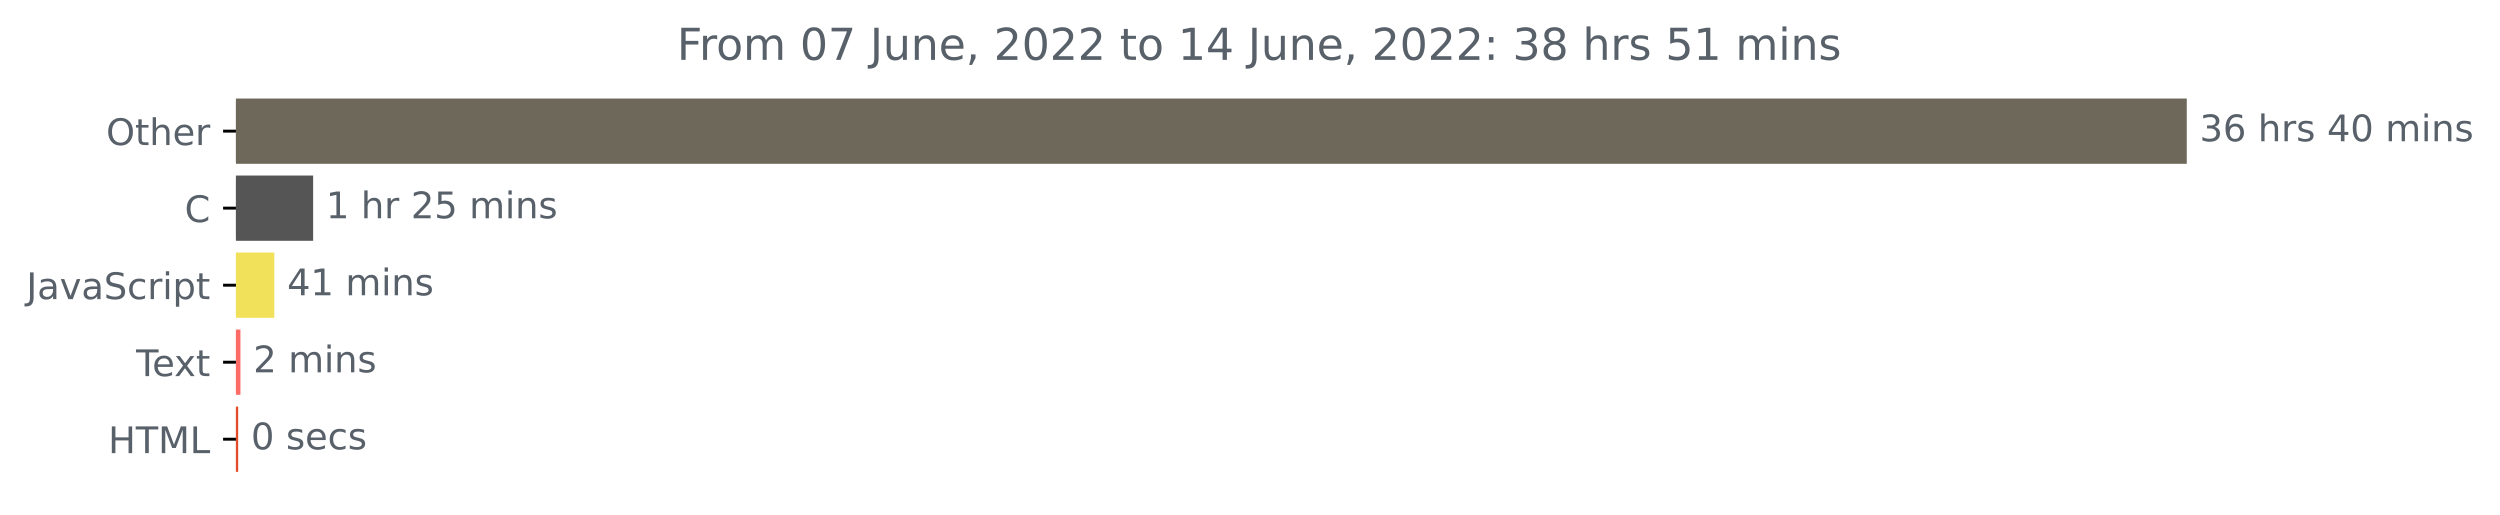
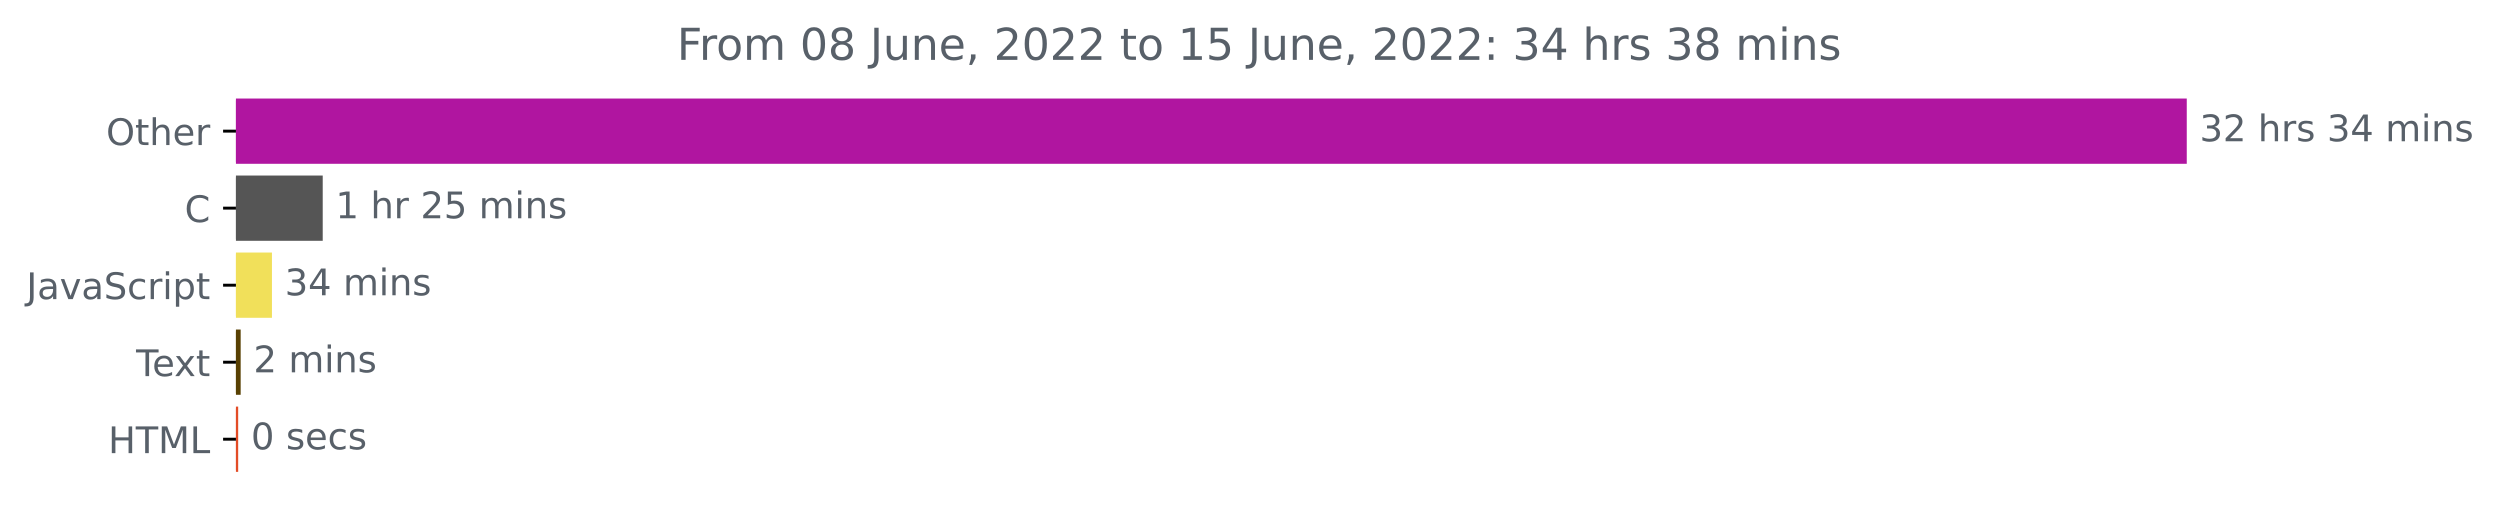
<svg xmlns="http://www.w3.org/2000/svg" xmlns:xlink="http://www.w3.org/1999/xlink" width="681.666pt" height="140.398pt" viewBox="0 0 681.666 140.398" version="1.1">
  <defs>
    <style type="text/css">*{stroke-linejoin: round; stroke-linecap: butt}</style>
  </defs>
  <g id="figure_1">
    <g id="patch_1">
      <path d="M -0 140.398  L 681.666 140.398  L 681.666 0  L -0 0  L -0 140.398  z " style="fill: none" />
    </g>
    <g id="axes_1">
      <g id="patch_2">
-         <path d="M 64.33 27.358  L 595.758 27.358  L 595.758 44.158  L 64.33 44.158  z " clip-path="url(#p9fece7f72f)" style="fill: #6d685a; stroke: #6d685a; stroke-linejoin: miter" />
+         <path d="M 64.33 27.358  L 595.758 27.358  L 595.758 44.158  L 64.33 44.158  z " clip-path="url(#pa8f2ddb29b)" style="fill: #b015a0; stroke: #b015a0; stroke-linejoin: miter" />
      </g>
      <g id="patch_3">
-         <path d="M 64.33 48.358  L 84.88 48.358  L 84.88 65.158  L 64.33 65.158  z " clip-path="url(#p9fece7f72f)" style="fill: #555555; stroke: #555555; stroke-linejoin: miter" />
+         <path d="M 64.33 48.358  L 87.497 48.358  L 87.497 65.158  L 64.33 65.158  z " clip-path="url(#pa8f2ddb29b)" style="fill: #555555; stroke: #555555; stroke-linejoin: miter" />
      </g>
      <g id="patch_4">
-         <path d="M 64.33 69.358  L 74.295 69.358  L 74.295 86.158  L 64.33 86.158  z " clip-path="url(#p9fece7f72f)" style="fill: #f1e05a; stroke: #f1e05a; stroke-linejoin: miter" />
+         <path d="M 64.33 69.358  L 73.653 69.358  L 73.653 86.158  L 64.33 86.158  z " clip-path="url(#pa8f2ddb29b)" style="fill: #f1e05a; stroke: #f1e05a; stroke-linejoin: miter" />
      </g>
      <g id="patch_5">
-         <path d="M 64.33 90.358  L 65.062 90.358  L 65.062 107.158  L 64.33 107.158  z " clip-path="url(#p9fece7f72f)" style="fill: #fe6a65; stroke: #fe6a65; stroke-linejoin: miter" />
+         <path d="M 64.33 90.358  L 65.121 90.358  L 65.121 107.158  L 64.33 107.158  z " clip-path="url(#pa8f2ddb29b)" style="fill: #584002; stroke: #584002; stroke-linejoin: miter" />
      </g>
      <g id="patch_6">
-         <path d="M 64.33 111.358  L 64.442 111.358  L 64.442 128.158  L 64.33 128.158  z " clip-path="url(#p9fece7f72f)" style="fill: #e34c26; stroke: #e34c26; stroke-linejoin: miter" />
+         <path d="M 64.33 111.358  L 64.443 111.358  L 64.443 128.158  L 64.33 128.158  z " clip-path="url(#pa8f2ddb29b)" style="fill: #e34c26; stroke: #e34c26; stroke-linejoin: miter" />
      </g>
      <g id="matplotlib.axis_1" />
      <g id="matplotlib.axis_2">
        <g id="ytick_1">
          <g id="line2d_1">
            <defs>
-               <path id="mcdf9446c52" d="M 0 0  L -3.5 0  " style="stroke: #000000; stroke-width: 0.8" />
+               <path id="m95064f108e" d="M 0 0  L -3.5 0  " style="stroke: #000000; stroke-width: 0.8" />
            </defs>
            <g>
-               <use xlink:href="#mcdf9446c52" x="64.33" y="35.758" style="stroke: #000000; stroke-width: 0.8" />
+               <use xlink:href="#m95064f108e" x="64.33" y="35.758" style="stroke: #000000; stroke-width: 0.8" />
            </g>
          </g>
          <g id="text_1">
            <g style="fill: #586069" transform="translate(28.93594 39.55734)scale(0.1 -0.1)">
              <defs>
                <path id="DejaVuSans-4f" d="M 2522 4238  Q 1834 4238 1429 3725  Q 1025 3213 1025 2328  Q 1025 1447 1429 934  Q 1834 422 2522 422  Q 3209 422 3611 934  Q 4013 1447 4013 2328  Q 4013 3213 3611 3725  Q 3209 4238 2522 4238  z M 2522 4750  Q 3503 4750 4090 4092  Q 4678 3434 4678 2328  Q 4678 1225 4090 567  Q 3503 -91 2522 -91  Q 1538 -91 948 565  Q 359 1222 359 2328  Q 359 3434 948 4092  Q 1538 4750 2522 4750  z " transform="scale(0.015625)" />
                <path id="DejaVuSans-74" d="M 1172 4494  L 1172 3500  L 2356 3500  L 2356 3053  L 1172 3053  L 1172 1153  Q 1172 725 1289 603  Q 1406 481 1766 481  L 2356 481  L 2356 0  L 1766 0  Q 1100 0 847 248  Q 594 497 594 1153  L 594 3053  L 172 3053  L 172 3500  L 594 3500  L 594 4494  L 1172 4494  z " transform="scale(0.015625)" />
                <path id="DejaVuSans-68" d="M 3513 2113  L 3513 0  L 2938 0  L 2938 2094  Q 2938 2591 2744 2837  Q 2550 3084 2163 3084  Q 1697 3084 1428 2787  Q 1159 2491 1159 1978  L 1159 0  L 581 0  L 581 4863  L 1159 4863  L 1159 2956  Q 1366 3272 1645 3428  Q 1925 3584 2291 3584  Q 2894 3584 3203 3211  Q 3513 2838 3513 2113  z " transform="scale(0.015625)" />
                <path id="DejaVuSans-65" d="M 3597 1894  L 3597 1613  L 953 1613  Q 991 1019 1311 708  Q 1631 397 2203 397  Q 2534 397 2845 478  Q 3156 559 3463 722  L 3463 178  Q 3153 47 2828 -22  Q 2503 -91 2169 -91  Q 1331 -91 842 396  Q 353 884 353 1716  Q 353 2575 817 3079  Q 1281 3584 2069 3584  Q 2775 3584 3186 3129  Q 3597 2675 3597 1894  z M 3022 2063  Q 3016 2534 2758 2815  Q 2500 3097 2075 3097  Q 1594 3097 1305 2825  Q 1016 2553 972 2059  L 3022 2063  z " transform="scale(0.015625)" />
                <path id="DejaVuSans-72" d="M 2631 2963  Q 2534 3019 2420 3045  Q 2306 3072 2169 3072  Q 1681 3072 1420 2755  Q 1159 2438 1159 1844  L 1159 0  L 581 0  L 581 3500  L 1159 3500  L 1159 2956  Q 1341 3275 1631 3429  Q 1922 3584 2338 3584  Q 2397 3584 2469 3576  Q 2541 3569 2628 3553  L 2631 2963  z " transform="scale(0.015625)" />
              </defs>
              <use xlink:href="#DejaVuSans-4f" />
              <use xlink:href="#DejaVuSans-74" x="78.711" />
              <use xlink:href="#DejaVuSans-68" x="117.92" />
              <use xlink:href="#DejaVuSans-65" x="181.299" />
              <use xlink:href="#DejaVuSans-72" x="242.822" />
            </g>
          </g>
        </g>
        <g id="ytick_2">
          <g id="line2d_2">
            <g>
-               <use xlink:href="#mcdf9446c52" x="64.33" y="56.758" style="stroke: #000000; stroke-width: 0.8" />
+               <use xlink:href="#m95064f108e" x="64.33" y="56.758" style="stroke: #000000; stroke-width: 0.8" />
            </g>
          </g>
          <g id="text_2">
            <g style="fill: #586069" transform="translate(50.34687 60.55734)scale(0.1 -0.1)">
              <defs>
                <path id="DejaVuSans-43" d="M 4122 4306  L 4122 3641  Q 3803 3938 3442 4084  Q 3081 4231 2675 4231  Q 1875 4231 1450 3742  Q 1025 3253 1025 2328  Q 1025 1406 1450 917  Q 1875 428 2675 428  Q 3081 428 3442 575  Q 3803 722 4122 1019  L 4122 359  Q 3791 134 3420 21  Q 3050 -91 2638 -91  Q 1578 -91 968 557  Q 359 1206 359 2328  Q 359 3453 968 4101  Q 1578 4750 2638 4750  Q 3056 4750 3426 4639  Q 3797 4528 4122 4306  z " transform="scale(0.015625)" />
              </defs>
              <use xlink:href="#DejaVuSans-43" />
            </g>
          </g>
        </g>
        <g id="ytick_3">
          <g id="line2d_3">
            <g>
-               <use xlink:href="#mcdf9446c52" x="64.33" y="77.758" style="stroke: #000000; stroke-width: 0.8" />
+               <use xlink:href="#m95064f108e" x="64.33" y="77.758" style="stroke: #000000; stroke-width: 0.8" />
            </g>
          </g>
          <g id="text_3">
            <g style="fill: #586069" transform="translate(7.2 81.55734)scale(0.1 -0.1)">
              <defs>
                <path id="DejaVuSans-4a" d="M 628 4666  L 1259 4666  L 1259 325  Q 1259 -519 939 -900  Q 619 -1281 -91 -1281  L -331 -1281  L -331 -750  L -134 -750  Q 284 -750 456 -515  Q 628 -281 628 325  L 628 4666  z " transform="scale(0.015625)" />
                <path id="DejaVuSans-61" d="M 2194 1759  Q 1497 1759 1228 1600  Q 959 1441 959 1056  Q 959 750 1161 570  Q 1363 391 1709 391  Q 2188 391 2477 730  Q 2766 1069 2766 1631  L 2766 1759  L 2194 1759  z M 3341 1997  L 3341 0  L 2766 0  L 2766 531  Q 2569 213 2275 61  Q 1981 -91 1556 -91  Q 1019 -91 701 211  Q 384 513 384 1019  Q 384 1609 779 1909  Q 1175 2209 1959 2209  L 2766 2209  L 2766 2266  Q 2766 2663 2505 2880  Q 2244 3097 1772 3097  Q 1472 3097 1187 3025  Q 903 2953 641 2809  L 641 3341  Q 956 3463 1253 3523  Q 1550 3584 1831 3584  Q 2591 3584 2966 3190  Q 3341 2797 3341 1997  z " transform="scale(0.015625)" />
                <path id="DejaVuSans-76" d="M 191 3500  L 800 3500  L 1894 563  L 2988 3500  L 3597 3500  L 2284 0  L 1503 0  L 191 3500  z " transform="scale(0.015625)" />
                <path id="DejaVuSans-53" d="M 3425 4513  L 3425 3897  Q 3066 4069 2747 4153  Q 2428 4238 2131 4238  Q 1616 4238 1336 4038  Q 1056 3838 1056 3469  Q 1056 3159 1242 3001  Q 1428 2844 1947 2747  L 2328 2669  Q 3034 2534 3370 2195  Q 3706 1856 3706 1288  Q 3706 609 3251 259  Q 2797 -91 1919 -91  Q 1588 -91 1214 -16  Q 841 59 441 206  L 441 856  Q 825 641 1194 531  Q 1563 422 1919 422  Q 2459 422 2753 634  Q 3047 847 3047 1241  Q 3047 1584 2836 1778  Q 2625 1972 2144 2069  L 1759 2144  Q 1053 2284 737 2584  Q 422 2884 422 3419  Q 422 4038 858 4394  Q 1294 4750 2059 4750  Q 2388 4750 2728 4690  Q 3069 4631 3425 4513  z " transform="scale(0.015625)" />
                <path id="DejaVuSans-63" d="M 3122 3366  L 3122 2828  Q 2878 2963 2633 3030  Q 2388 3097 2138 3097  Q 1578 3097 1268 2742  Q 959 2388 959 1747  Q 959 1106 1268 751  Q 1578 397 2138 397  Q 2388 397 2633 464  Q 2878 531 3122 666  L 3122 134  Q 2881 22 2623 -34  Q 2366 -91 2075 -91  Q 1284 -91 818 406  Q 353 903 353 1747  Q 353 2603 823 3093  Q 1294 3584 2113 3584  Q 2378 3584 2631 3529  Q 2884 3475 3122 3366  z " transform="scale(0.015625)" />
                <path id="DejaVuSans-69" d="M 603 3500  L 1178 3500  L 1178 0  L 603 0  L 603 3500  z M 603 4863  L 1178 4863  L 1178 4134  L 603 4134  L 603 4863  z " transform="scale(0.015625)" />
                <path id="DejaVuSans-70" d="M 1159 525  L 1159 -1331  L 581 -1331  L 581 3500  L 1159 3500  L 1159 2969  Q 1341 3281 1617 3432  Q 1894 3584 2278 3584  Q 2916 3584 3314 3078  Q 3713 2572 3713 1747  Q 3713 922 3314 415  Q 2916 -91 2278 -91  Q 1894 -91 1617 61  Q 1341 213 1159 525  z M 3116 1747  Q 3116 2381 2855 2742  Q 2594 3103 2138 3103  Q 1681 3103 1420 2742  Q 1159 2381 1159 1747  Q 1159 1113 1420 752  Q 1681 391 2138 391  Q 2594 391 2855 752  Q 3116 1113 3116 1747  z " transform="scale(0.015625)" />
              </defs>
              <use xlink:href="#DejaVuSans-4a" />
              <use xlink:href="#DejaVuSans-61" x="29.492" />
              <use xlink:href="#DejaVuSans-76" x="90.771" />
              <use xlink:href="#DejaVuSans-61" x="149.951" />
              <use xlink:href="#DejaVuSans-53" x="211.23" />
              <use xlink:href="#DejaVuSans-63" x="274.707" />
              <use xlink:href="#DejaVuSans-72" x="329.688" />
              <use xlink:href="#DejaVuSans-69" x="370.801" />
              <use xlink:href="#DejaVuSans-70" x="398.584" />
              <use xlink:href="#DejaVuSans-74" x="462.061" />
            </g>
          </g>
        </g>
        <g id="ytick_4">
          <g id="line2d_4">
            <g>
-               <use xlink:href="#mcdf9446c52" x="64.33" y="98.758" style="stroke: #000000; stroke-width: 0.8" />
+               <use xlink:href="#m95064f108e" x="64.33" y="98.758" style="stroke: #000000; stroke-width: 0.8" />
            </g>
          </g>
          <g id="text_4">
            <g style="fill: #586069" transform="translate(37.10469 102.5573)scale(0.1 -0.1)">
              <defs>
                <path id="DejaVuSans-54" d="M -19 4666  L 3928 4666  L 3928 4134  L 2272 4134  L 2272 0  L 1638 0  L 1638 4134  L -19 4134  L -19 4666  z " transform="scale(0.015625)" />
                <path id="DejaVuSans-78" d="M 3513 3500  L 2247 1797  L 3578 0  L 2900 0  L 1881 1375  L 863 0  L 184 0  L 1544 1831  L 300 3500  L 978 3500  L 1906 2253  L 2834 3500  L 3513 3500  z " transform="scale(0.015625)" />
              </defs>
              <use xlink:href="#DejaVuSans-54" />
              <use xlink:href="#DejaVuSans-65" x="44.084" />
              <use xlink:href="#DejaVuSans-78" x="103.857" />
              <use xlink:href="#DejaVuSans-74" x="163.037" />
            </g>
          </g>
        </g>
        <g id="ytick_5">
          <g id="line2d_5">
            <g>
-               <use xlink:href="#mcdf9446c52" x="64.33" y="119.758" style="stroke: #000000; stroke-width: 0.8" />
+               <use xlink:href="#m95064f108e" x="64.33" y="119.758" style="stroke: #000000; stroke-width: 0.8" />
            </g>
          </g>
          <g id="text_5">
            <g style="fill: #586069" transform="translate(29.50156 123.5573)scale(0.1 -0.1)">
              <defs>
                <path id="DejaVuSans-48" d="M 628 4666  L 1259 4666  L 1259 2753  L 3553 2753  L 3553 4666  L 4184 4666  L 4184 0  L 3553 0  L 3553 2222  L 1259 2222  L 1259 0  L 628 0  L 628 4666  z " transform="scale(0.015625)" />
                <path id="DejaVuSans-4d" d="M 628 4666  L 1569 4666  L 2759 1491  L 3956 4666  L 4897 4666  L 4897 0  L 4281 0  L 4281 4097  L 3078 897  L 2444 897  L 1241 4097  L 1241 0  L 628 0  L 628 4666  z " transform="scale(0.015625)" />
                <path id="DejaVuSans-4c" d="M 628 4666  L 1259 4666  L 1259 531  L 3531 531  L 3531 0  L 628 0  L 628 4666  z " transform="scale(0.015625)" />
              </defs>
              <use xlink:href="#DejaVuSans-48" />
              <use xlink:href="#DejaVuSans-54" x="75.195" />
              <use xlink:href="#DejaVuSans-4d" x="136.279" />
              <use xlink:href="#DejaVuSans-4c" x="222.559" />
            </g>
          </g>
        </g>
      </g>
      <g id="text_6">
        <g style="fill: #586069" transform="translate(599.7583 38.5175)scale(0.1 -0.1)">
          <defs>
            <path id="DejaVuSans-33" d="M 2597 2516  Q 3050 2419 3304 2112  Q 3559 1806 3559 1356  Q 3559 666 3084 287  Q 2609 -91 1734 -91  Q 1441 -91 1130 -33  Q 819 25 488 141  L 488 750  Q 750 597 1062 519  Q 1375 441 1716 441  Q 2309 441 2620 675  Q 2931 909 2931 1356  Q 2931 1769 2642 2001  Q 2353 2234 1838 2234  L 1294 2234  L 1294 2753  L 1863 2753  Q 2328 2753 2575 2939  Q 2822 3125 2822 3475  Q 2822 3834 2567 4026  Q 2313 4219 1838 4219  Q 1578 4219 1281 4162  Q 984 4106 628 3988  L 628 4550  Q 988 4650 1302 4700  Q 1616 4750 1894 4750  Q 2613 4750 3031 4423  Q 3450 4097 3450 3541  Q 3450 3153 3228 2886  Q 3006 2619 2597 2516  z " transform="scale(0.015625)" />
-             <path id="DejaVuSans-36" d="M 2113 2584  Q 1688 2584 1439 2293  Q 1191 2003 1191 1497  Q 1191 994 1439 701  Q 1688 409 2113 409  Q 2538 409 2786 701  Q 3034 994 3034 1497  Q 3034 2003 2786 2293  Q 2538 2584 2113 2584  z M 3366 4563  L 3366 3988  Q 3128 4100 2886 4159  Q 2644 4219 2406 4219  Q 1781 4219 1451 3797  Q 1122 3375 1075 2522  Q 1259 2794 1537 2939  Q 1816 3084 2150 3084  Q 2853 3084 3261 2657  Q 3669 2231 3669 1497  Q 3669 778 3244 343  Q 2819 -91 2113 -91  Q 1303 -91 875 529  Q 447 1150 447 2328  Q 447 3434 972 4092  Q 1497 4750 2381 4750  Q 2619 4750 2861 4703  Q 3103 4656 3366 4563  z " transform="scale(0.015625)" />
+             <path id="DejaVuSans-32" d="M 1228 531  L 3431 531  L 3431 0  L 469 0  L 469 531  Q 828 903 1448 1529  Q 2069 2156 2228 2338  Q 2531 2678 2651 2914  Q 2772 3150 2772 3378  Q 2772 3750 2511 3984  Q 2250 4219 1831 4219  Q 1534 4219 1204 4116  Q 875 4013 500 3803  L 500 4441  Q 881 4594 1212 4672  Q 1544 4750 1819 4750  Q 2544 4750 2975 4387  Q 3406 4025 3406 3419  Q 3406 3131 3298 2873  Q 3191 2616 2906 2266  Q 2828 2175 2409 1742  Q 1991 1309 1228 531  z " transform="scale(0.015625)" />
            <path id="DejaVuSans-20" transform="scale(0.015625)" />
            <path id="DejaVuSans-73" d="M 2834 3397  L 2834 2853  Q 2591 2978 2328 3040  Q 2066 3103 1784 3103  Q 1356 3103 1142 2972  Q 928 2841 928 2578  Q 928 2378 1081 2264  Q 1234 2150 1697 2047  L 1894 2003  Q 2506 1872 2764 1633  Q 3022 1394 3022 966  Q 3022 478 2636 193  Q 2250 -91 1575 -91  Q 1294 -91 989 -36  Q 684 19 347 128  L 347 722  Q 666 556 975 473  Q 1284 391 1588 391  Q 1994 391 2212 530  Q 2431 669 2431 922  Q 2431 1156 2273 1281  Q 2116 1406 1581 1522  L 1381 1569  Q 847 1681 609 1914  Q 372 2147 372 2553  Q 372 3047 722 3315  Q 1072 3584 1716 3584  Q 2034 3584 2315 3537  Q 2597 3491 2834 3397  z " transform="scale(0.015625)" />
            <path id="DejaVuSans-34" d="M 2419 4116  L 825 1625  L 2419 1625  L 2419 4116  z M 2253 4666  L 3047 4666  L 3047 1625  L 3713 1625  L 3713 1100  L 3047 1100  L 3047 0  L 2419 0  L 2419 1100  L 313 1100  L 313 1709  L 2253 4666  z " transform="scale(0.015625)" />
-             <path id="DejaVuSans-30" d="M 2034 4250  Q 1547 4250 1301 3770  Q 1056 3291 1056 2328  Q 1056 1369 1301 889  Q 1547 409 2034 409  Q 2525 409 2770 889  Q 3016 1369 3016 2328  Q 3016 3291 2770 3770  Q 2525 4250 2034 4250  z M 2034 4750  Q 2819 4750 3233 4129  Q 3647 3509 3647 2328  Q 3647 1150 3233 529  Q 2819 -91 2034 -91  Q 1250 -91 836 529  Q 422 1150 422 2328  Q 422 3509 836 4129  Q 1250 4750 2034 4750  z " transform="scale(0.015625)" />
            <path id="DejaVuSans-6d" d="M 3328 2828  Q 3544 3216 3844 3400  Q 4144 3584 4550 3584  Q 5097 3584 5394 3201  Q 5691 2819 5691 2113  L 5691 0  L 5113 0  L 5113 2094  Q 5113 2597 4934 2840  Q 4756 3084 4391 3084  Q 3944 3084 3684 2787  Q 3425 2491 3425 1978  L 3425 0  L 2847 0  L 2847 2094  Q 2847 2600 2669 2842  Q 2491 3084 2119 3084  Q 1678 3084 1418 2786  Q 1159 2488 1159 1978  L 1159 0  L 581 0  L 581 3500  L 1159 3500  L 1159 2956  Q 1356 3278 1631 3431  Q 1906 3584 2284 3584  Q 2666 3584 2933 3390  Q 3200 3197 3328 2828  z " transform="scale(0.015625)" />
            <path id="DejaVuSans-6e" d="M 3513 2113  L 3513 0  L 2938 0  L 2938 2094  Q 2938 2591 2744 2837  Q 2550 3084 2163 3084  Q 1697 3084 1428 2787  Q 1159 2491 1159 1978  L 1159 0  L 581 0  L 581 3500  L 1159 3500  L 1159 2956  Q 1366 3272 1645 3428  Q 1925 3584 2291 3584  Q 2894 3584 3203 3211  Q 3513 2838 3513 2113  z " transform="scale(0.015625)" />
          </defs>
          <use xlink:href="#DejaVuSans-33" />
-           <use xlink:href="#DejaVuSans-36" x="63.623" />
+           <use xlink:href="#DejaVuSans-32" x="63.623" />
          <use xlink:href="#DejaVuSans-20" x="127.246" />
          <use xlink:href="#DejaVuSans-68" x="159.033" />
          <use xlink:href="#DejaVuSans-72" x="222.412" />
          <use xlink:href="#DejaVuSans-73" x="263.525" />
          <use xlink:href="#DejaVuSans-20" x="315.625" />
-           <use xlink:href="#DejaVuSans-34" x="347.412" />
-           <use xlink:href="#DejaVuSans-30" x="411.035" />
+           <use xlink:href="#DejaVuSans-33" x="347.412" />
+           <use xlink:href="#DejaVuSans-34" x="411.035" />
          <use xlink:href="#DejaVuSans-20" x="474.658" />
          <use xlink:href="#DejaVuSans-6d" x="506.445" />
          <use xlink:href="#DejaVuSans-69" x="603.857" />
          <use xlink:href="#DejaVuSans-6e" x="631.641" />
          <use xlink:href="#DejaVuSans-73" x="695.02" />
        </g>
      </g>
      <g id="text_7">
-         <g style="fill: #586069" transform="translate(88.87968 59.5175)scale(0.1 -0.1)">
+         <g style="fill: #586069" transform="translate(91.4967 59.5175)scale(0.1 -0.1)">
          <defs>
            <path id="DejaVuSans-31" d="M 794 531  L 1825 531  L 1825 4091  L 703 3866  L 703 4441  L 1819 4666  L 2450 4666  L 2450 531  L 3481 531  L 3481 0  L 794 0  L 794 531  z " transform="scale(0.015625)" />
-             <path id="DejaVuSans-32" d="M 1228 531  L 3431 531  L 3431 0  L 469 0  L 469 531  Q 828 903 1448 1529  Q 2069 2156 2228 2338  Q 2531 2678 2651 2914  Q 2772 3150 2772 3378  Q 2772 3750 2511 3984  Q 2250 4219 1831 4219  Q 1534 4219 1204 4116  Q 875 4013 500 3803  L 500 4441  Q 881 4594 1212 4672  Q 1544 4750 1819 4750  Q 2544 4750 2975 4387  Q 3406 4025 3406 3419  Q 3406 3131 3298 2873  Q 3191 2616 2906 2266  Q 2828 2175 2409 1742  Q 1991 1309 1228 531  z " transform="scale(0.015625)" />
            <path id="DejaVuSans-35" d="M 691 4666  L 3169 4666  L 3169 4134  L 1269 4134  L 1269 2991  Q 1406 3038 1543 3061  Q 1681 3084 1819 3084  Q 2600 3084 3056 2656  Q 3513 2228 3513 1497  Q 3513 744 3044 326  Q 2575 -91 1722 -91  Q 1428 -91 1123 -41  Q 819 9 494 109  L 494 744  Q 775 591 1075 516  Q 1375 441 1709 441  Q 2250 441 2565 725  Q 2881 1009 2881 1497  Q 2881 1984 2565 2268  Q 2250 2553 1709 2553  Q 1456 2553 1204 2497  Q 953 2441 691 2322  L 691 4666  z " transform="scale(0.015625)" />
          </defs>
          <use xlink:href="#DejaVuSans-31" />
          <use xlink:href="#DejaVuSans-20" x="63.623" />
          <use xlink:href="#DejaVuSans-68" x="95.41" />
          <use xlink:href="#DejaVuSans-72" x="158.789" />
          <use xlink:href="#DejaVuSans-20" x="199.902" />
          <use xlink:href="#DejaVuSans-32" x="231.689" />
          <use xlink:href="#DejaVuSans-35" x="295.312" />
          <use xlink:href="#DejaVuSans-20" x="358.936" />
          <use xlink:href="#DejaVuSans-6d" x="390.723" />
          <use xlink:href="#DejaVuSans-69" x="488.135" />
          <use xlink:href="#DejaVuSans-6e" x="515.918" />
          <use xlink:href="#DejaVuSans-73" x="579.297" />
        </g>
      </g>
      <g id="text_8">
-         <g style="fill: #586069" transform="translate(78.29503 80.5175)scale(0.1 -0.1)">
-           <use xlink:href="#DejaVuSans-34" />
-           <use xlink:href="#DejaVuSans-31" x="63.623" />
+         <g style="fill: #586069" transform="translate(77.653 80.5175)scale(0.1 -0.1)">
+           <use xlink:href="#DejaVuSans-33" />
+           <use xlink:href="#DejaVuSans-34" x="63.623" />
          <use xlink:href="#DejaVuSans-20" x="127.246" />
          <use xlink:href="#DejaVuSans-6d" x="159.033" />
          <use xlink:href="#DejaVuSans-69" x="256.445" />
          <use xlink:href="#DejaVuSans-6e" x="284.229" />
          <use xlink:href="#DejaVuSans-73" x="347.607" />
        </g>
      </g>
      <g id="text_9">
-         <g style="fill: #586069" transform="translate(69.06161 101.5175)scale(0.1 -0.1)">
+         <g style="fill: #586069" transform="translate(69.12076 101.5175)scale(0.1 -0.1)">
          <use xlink:href="#DejaVuSans-32" />
          <use xlink:href="#DejaVuSans-20" x="63.623" />
          <use xlink:href="#DejaVuSans-6d" x="95.41" />
          <use xlink:href="#DejaVuSans-69" x="192.822" />
          <use xlink:href="#DejaVuSans-6e" x="220.605" />
          <use xlink:href="#DejaVuSans-73" x="283.984" />
        </g>
      </g>
      <g id="text_10">
-         <g style="fill: #586069" transform="translate(68.44229 122.5175)scale(0.1 -0.1)">
+         <g style="fill: #586069" transform="translate(68.4427 122.5175)scale(0.1 -0.1)">
+           <defs>
+             <path id="DejaVuSans-30" d="M 2034 4250  Q 1547 4250 1301 3770  Q 1056 3291 1056 2328  Q 1056 1369 1301 889  Q 1547 409 2034 409  Q 2525 409 2770 889  Q 3016 1369 3016 2328  Q 3016 3291 2770 3770  Q 2525 4250 2034 4250  z M 2034 4750  Q 2819 4750 3233 4129  Q 3647 3509 3647 2328  Q 3647 1150 3233 529  Q 2819 -91 2034 -91  Q 1250 -91 836 529  Q 422 1150 422 2328  Q 422 3509 836 4129  Q 1250 4750 2034 4750  z " transform="scale(0.015625)" />
+           </defs>
          <use xlink:href="#DejaVuSans-30" />
          <use xlink:href="#DejaVuSans-20" x="63.623" />
          <use xlink:href="#DejaVuSans-73" x="95.41" />
          <use xlink:href="#DejaVuSans-65" x="147.51" />
          <use xlink:href="#DejaVuSans-63" x="209.033" />
          <use xlink:href="#DejaVuSans-73" x="264.014" />
        </g>
      </g>
      <g id="text_11">
        <g style="fill: #586069" transform="translate(184.5847 16.31812)scale(0.12 -0.12)">
          <defs>
            <path id="DejaVuSans-46" d="M 628 4666  L 3309 4666  L 3309 4134  L 1259 4134  L 1259 2759  L 3109 2759  L 3109 2228  L 1259 2228  L 1259 0  L 628 0  L 628 4666  z " transform="scale(0.015625)" />
            <path id="DejaVuSans-6f" d="M 1959 3097  Q 1497 3097 1228 2736  Q 959 2375 959 1747  Q 959 1119 1226 758  Q 1494 397 1959 397  Q 2419 397 2687 759  Q 2956 1122 2956 1747  Q 2956 2369 2687 2733  Q 2419 3097 1959 3097  z M 1959 3584  Q 2709 3584 3137 3096  Q 3566 2609 3566 1747  Q 3566 888 3137 398  Q 2709 -91 1959 -91  Q 1206 -91 779 398  Q 353 888 353 1747  Q 353 2609 779 3096  Q 1206 3584 1959 3584  z " transform="scale(0.015625)" />
-             <path id="DejaVuSans-37" d="M 525 4666  L 3525 4666  L 3525 4397  L 1831 0  L 1172 0  L 2766 4134  L 525 4134  L 525 4666  z " transform="scale(0.015625)" />
+             <path id="DejaVuSans-38" d="M 2034 2216  Q 1584 2216 1326 1975  Q 1069 1734 1069 1313  Q 1069 891 1326 650  Q 1584 409 2034 409  Q 2484 409 2743 651  Q 3003 894 3003 1313  Q 3003 1734 2745 1975  Q 2488 2216 2034 2216  z M 1403 2484  Q 997 2584 770 2862  Q 544 3141 544 3541  Q 544 4100 942 4425  Q 1341 4750 2034 4750  Q 2731 4750 3128 4425  Q 3525 4100 3525 3541  Q 3525 3141 3298 2862  Q 3072 2584 2669 2484  Q 3125 2378 3379 2068  Q 3634 1759 3634 1313  Q 3634 634 3220 271  Q 2806 -91 2034 -91  Q 1263 -91 848 271  Q 434 634 434 1313  Q 434 1759 690 2068  Q 947 2378 1403 2484  z M 1172 3481  Q 1172 3119 1398 2916  Q 1625 2713 2034 2713  Q 2441 2713 2670 2916  Q 2900 3119 2900 3481  Q 2900 3844 2670 4047  Q 2441 4250 2034 4250  Q 1625 4250 1398 4047  Q 1172 3844 1172 3481  z " transform="scale(0.015625)" />
            <path id="DejaVuSans-75" d="M 544 1381  L 544 3500  L 1119 3500  L 1119 1403  Q 1119 906 1312 657  Q 1506 409 1894 409  Q 2359 409 2629 706  Q 2900 1003 2900 1516  L 2900 3500  L 3475 3500  L 3475 0  L 2900 0  L 2900 538  Q 2691 219 2414 64  Q 2138 -91 1772 -91  Q 1169 -91 856 284  Q 544 659 544 1381  z M 1991 3584  L 1991 3584  z " transform="scale(0.015625)" />
            <path id="DejaVuSans-2c" d="M 750 794  L 1409 794  L 1409 256  L 897 -744  L 494 -744  L 750 256  L 750 794  z " transform="scale(0.015625)" />
            <path id="DejaVuSans-3a" d="M 750 794  L 1409 794  L 1409 0  L 750 0  L 750 794  z M 750 3309  L 1409 3309  L 1409 2516  L 750 2516  L 750 3309  z " transform="scale(0.015625)" />
-             <path id="DejaVuSans-38" d="M 2034 2216  Q 1584 2216 1326 1975  Q 1069 1734 1069 1313  Q 1069 891 1326 650  Q 1584 409 2034 409  Q 2484 409 2743 651  Q 3003 894 3003 1313  Q 3003 1734 2745 1975  Q 2488 2216 2034 2216  z M 1403 2484  Q 997 2584 770 2862  Q 544 3141 544 3541  Q 544 4100 942 4425  Q 1341 4750 2034 4750  Q 2731 4750 3128 4425  Q 3525 4100 3525 3541  Q 3525 3141 3298 2862  Q 3072 2584 2669 2484  Q 3125 2378 3379 2068  Q 3634 1759 3634 1313  Q 3634 634 3220 271  Q 2806 -91 2034 -91  Q 1263 -91 848 271  Q 434 634 434 1313  Q 434 1759 690 2068  Q 947 2378 1403 2484  z M 1172 3481  Q 1172 3119 1398 2916  Q 1625 2713 2034 2713  Q 2441 2713 2670 2916  Q 2900 3119 2900 3481  Q 2900 3844 2670 4047  Q 2441 4250 2034 4250  Q 1625 4250 1398 4047  Q 1172 3844 1172 3481  z " transform="scale(0.015625)" />
          </defs>
          <use xlink:href="#DejaVuSans-46" />
          <use xlink:href="#DejaVuSans-72" x="50.27" />
          <use xlink:href="#DejaVuSans-6f" x="89.133" />
          <use xlink:href="#DejaVuSans-6d" x="150.314" />
          <use xlink:href="#DejaVuSans-20" x="247.727" />
          <use xlink:href="#DejaVuSans-30" x="279.514" />
-           <use xlink:href="#DejaVuSans-37" x="343.137" />
+           <use xlink:href="#DejaVuSans-38" x="343.137" />
          <use xlink:href="#DejaVuSans-20" x="406.76" />
          <use xlink:href="#DejaVuSans-4a" x="438.547" />
          <use xlink:href="#DejaVuSans-75" x="468.039" />
          <use xlink:href="#DejaVuSans-6e" x="531.418" />
          <use xlink:href="#DejaVuSans-65" x="594.797" />
          <use xlink:href="#DejaVuSans-2c" x="656.32" />
          <use xlink:href="#DejaVuSans-20" x="688.107" />
          <use xlink:href="#DejaVuSans-32" x="719.895" />
          <use xlink:href="#DejaVuSans-30" x="783.518" />
          <use xlink:href="#DejaVuSans-32" x="847.141" />
          <use xlink:href="#DejaVuSans-32" x="910.764" />
          <use xlink:href="#DejaVuSans-20" x="974.387" />
          <use xlink:href="#DejaVuSans-74" x="1006.174" />
          <use xlink:href="#DejaVuSans-6f" x="1045.383" />
          <use xlink:href="#DejaVuSans-20" x="1106.564" />
          <use xlink:href="#DejaVuSans-31" x="1138.352" />
-           <use xlink:href="#DejaVuSans-34" x="1201.975" />
+           <use xlink:href="#DejaVuSans-35" x="1201.975" />
          <use xlink:href="#DejaVuSans-20" x="1265.598" />
          <use xlink:href="#DejaVuSans-4a" x="1297.385" />
          <use xlink:href="#DejaVuSans-75" x="1326.877" />
          <use xlink:href="#DejaVuSans-6e" x="1390.256" />
          <use xlink:href="#DejaVuSans-65" x="1453.635" />
          <use xlink:href="#DejaVuSans-2c" x="1515.158" />
          <use xlink:href="#DejaVuSans-20" x="1546.945" />
          <use xlink:href="#DejaVuSans-32" x="1578.732" />
          <use xlink:href="#DejaVuSans-30" x="1642.355" />
          <use xlink:href="#DejaVuSans-32" x="1705.979" />
          <use xlink:href="#DejaVuSans-32" x="1769.602" />
          <use xlink:href="#DejaVuSans-3a" x="1833.225" />
          <use xlink:href="#DejaVuSans-20" x="1866.916" />
          <use xlink:href="#DejaVuSans-33" x="1898.703" />
-           <use xlink:href="#DejaVuSans-38" x="1962.326" />
+           <use xlink:href="#DejaVuSans-34" x="1962.326" />
          <use xlink:href="#DejaVuSans-20" x="2025.949" />
          <use xlink:href="#DejaVuSans-68" x="2057.736" />
          <use xlink:href="#DejaVuSans-72" x="2121.115" />
          <use xlink:href="#DejaVuSans-73" x="2162.229" />
          <use xlink:href="#DejaVuSans-20" x="2214.328" />
-           <use xlink:href="#DejaVuSans-35" x="2246.115" />
-           <use xlink:href="#DejaVuSans-31" x="2309.738" />
+           <use xlink:href="#DejaVuSans-33" x="2246.115" />
+           <use xlink:href="#DejaVuSans-38" x="2309.738" />
          <use xlink:href="#DejaVuSans-20" x="2373.361" />
          <use xlink:href="#DejaVuSans-6d" x="2405.148" />
          <use xlink:href="#DejaVuSans-69" x="2502.561" />
          <use xlink:href="#DejaVuSans-6e" x="2530.344" />
          <use xlink:href="#DejaVuSans-73" x="2593.723" />
        </g>
      </g>
    </g>
  </g>
  <defs>
-     <clipPath id="p9fece7f72f">
+     <clipPath id="pa8f2ddb29b">
      <rect x="64.33" y="22.318" width="558" height="110.88" />
    </clipPath>
  </defs>
</svg>
